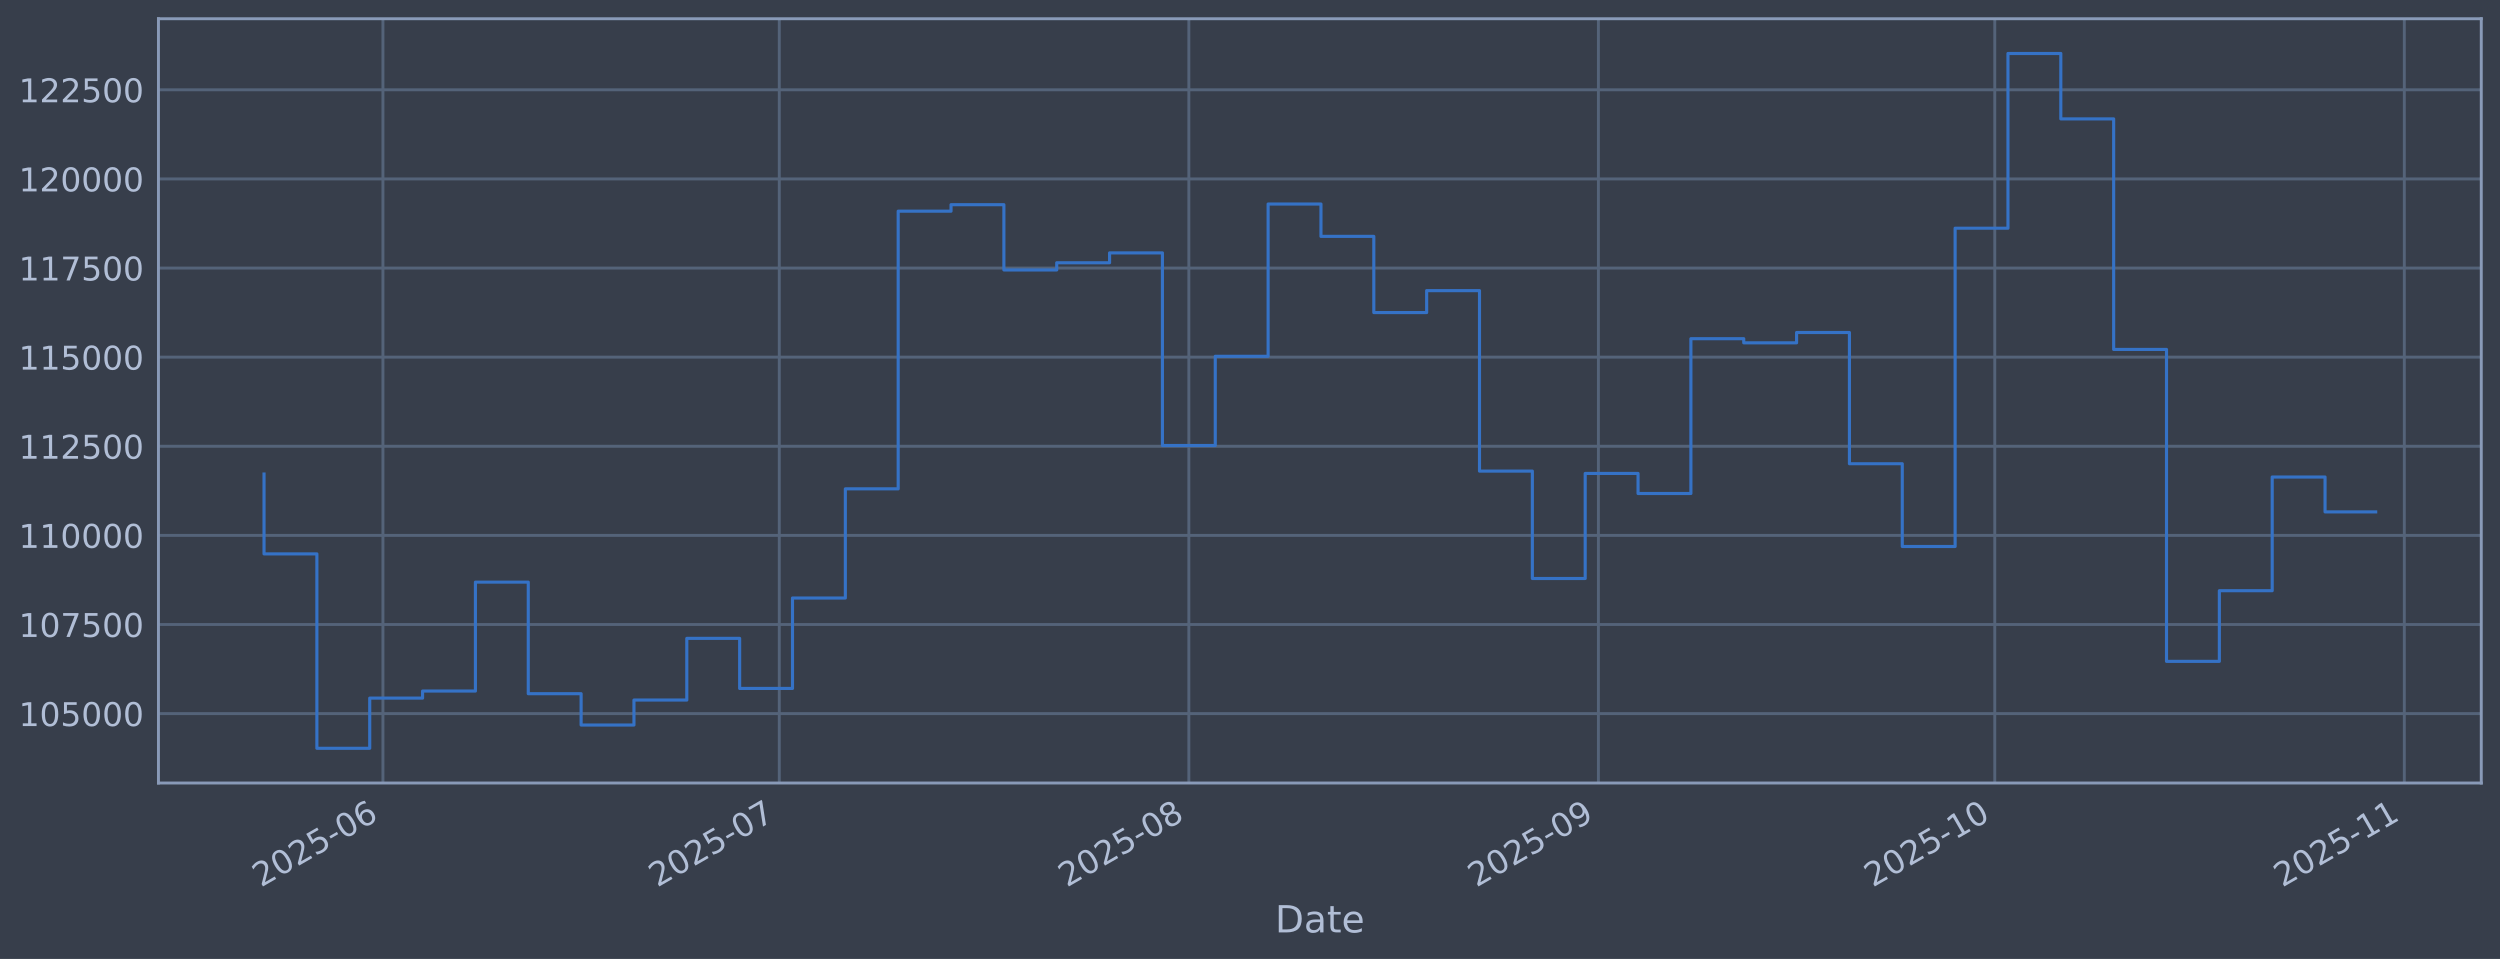
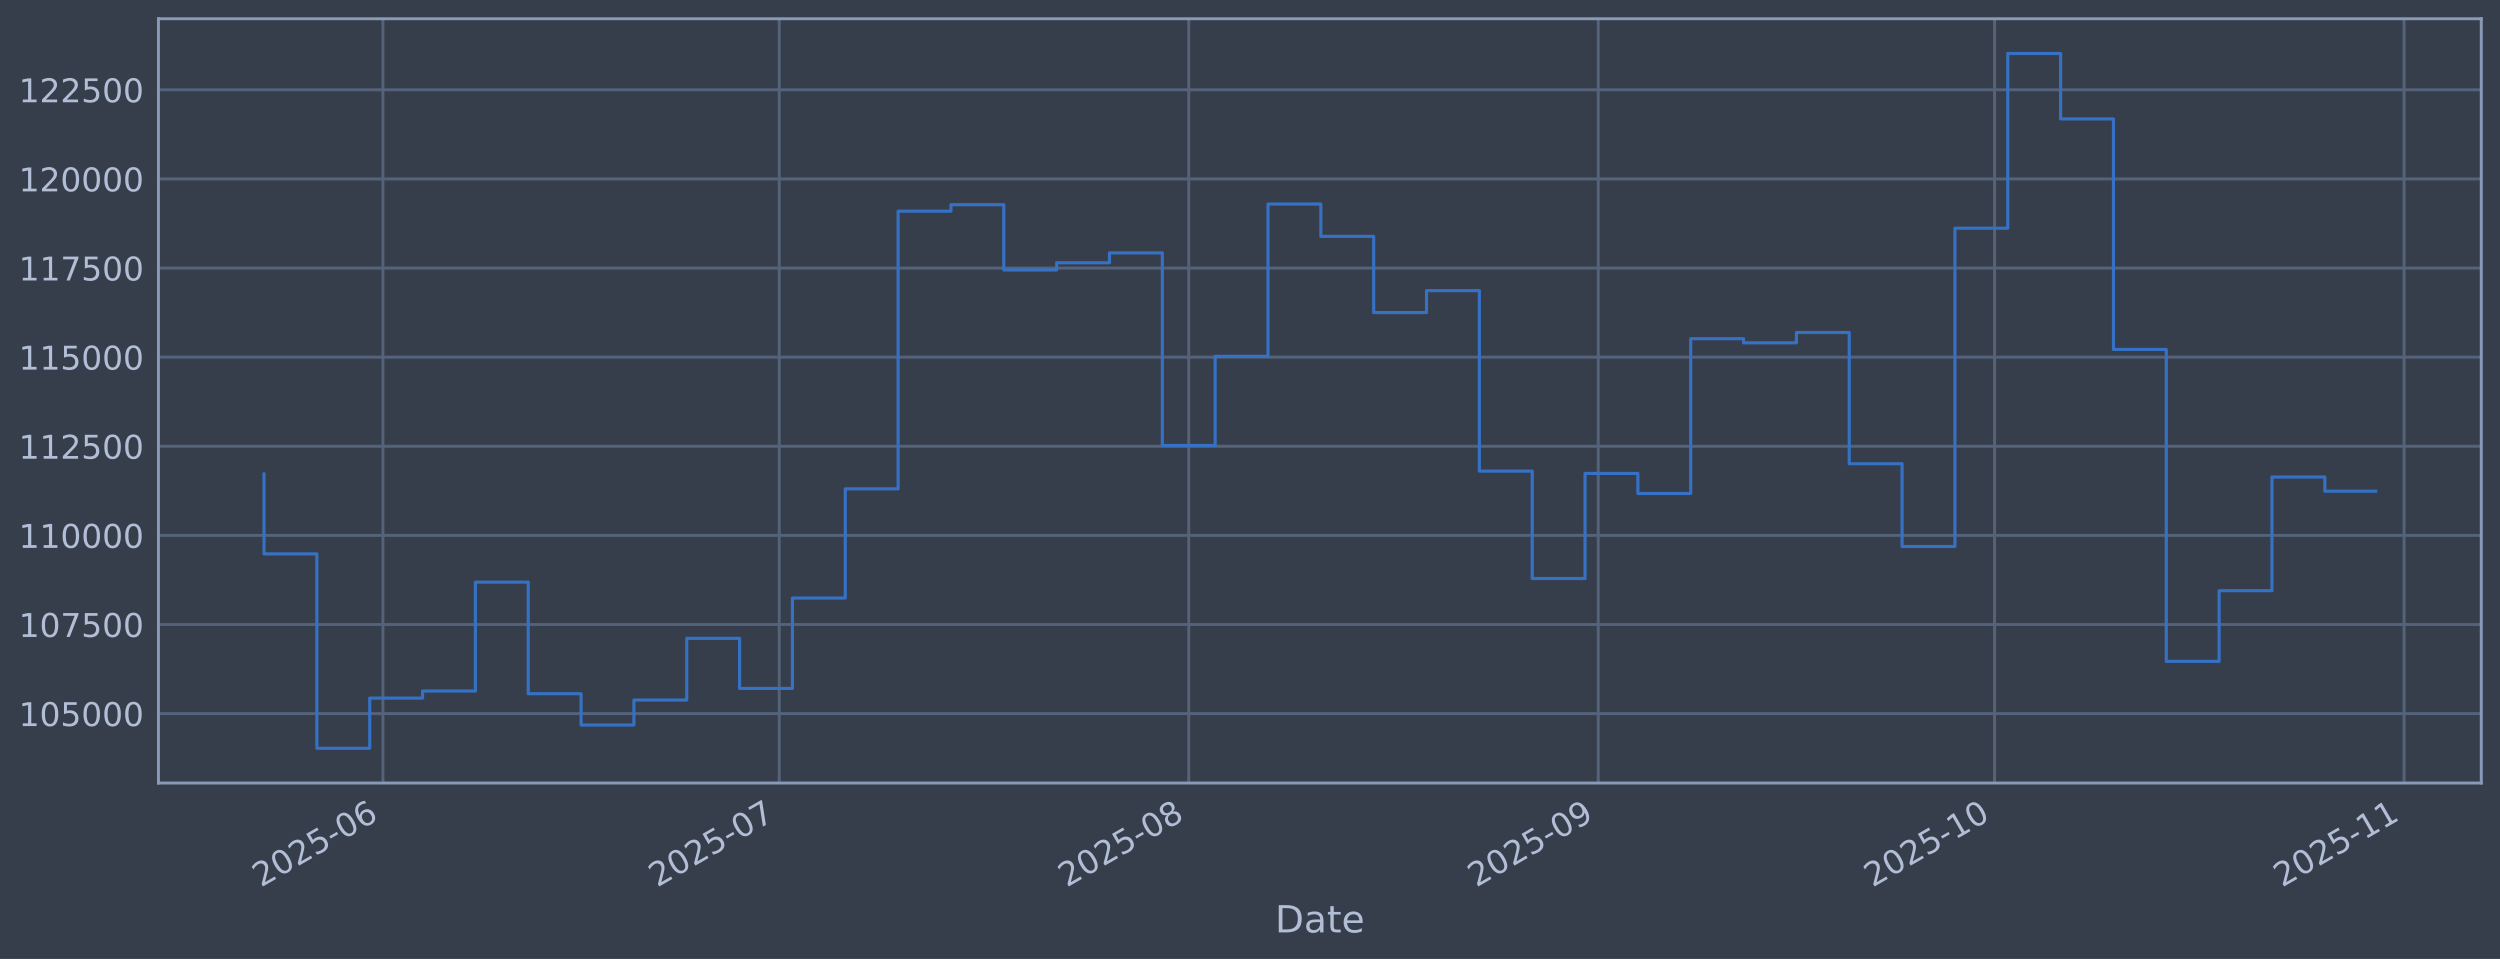
<svg xmlns="http://www.w3.org/2000/svg" xmlns:xlink="http://www.w3.org/1999/xlink" width="960.9pt" height="368.58pt" viewBox="0 0 960.9 368.58" version="1.1">
  <defs>
    <style type="text/css">*{stroke-linejoin: round; stroke-linecap: butt}</style>
  </defs>
  <g id="figure_1">
    <g id="patch_1">
      <path d="M 0 368.58  L 960.9 368.58  L 960.9 0  L 0 0  z " style="fill: #373e4b" />
    </g>
    <g id="axes_1">
      <g id="patch_2">
        <path d="M 60.901 300.96  L 953.701 300.96  L 953.701 7.2  L 60.901 7.2  z " style="fill: #373e4b" />
      </g>
      <g id="matplotlib.axis_1">
        <g id="xtick_1">
          <g id="line2d_1">
-             <path d="M 147.185 300.96  L 147.185 7.2  " clip-path="url(#p64d813e968)" style="fill: none; stroke: #546379; stroke-width: 1.12; stroke-linecap: square" />
+             <path d="M 147.179 300.96  L 147.179 7.2  " clip-path="url(#pa75d2a760d)" style="fill: none; stroke: #546379; stroke-width: 1.12; stroke-linecap: square" />
          </g>
          <g id="line2d_2" />
          <g id="text_1">
-             <g style="fill: #b1bed6" transform="translate(100.2813 341.1745) rotate(-30) scale(0.126 -0.126)">
+             <g style="fill: #b1bed6" transform="translate(100.276 341.1745) rotate(-30) scale(0.126 -0.126)">
              <defs>
                <path id="DejaVuSans-32" d="M 1228 531  L 3431 531  L 3431 0  L 469 0  L 469 531  Q 828 903 1448 1529  Q 2069 2156 2228 2338  Q 2531 2678 2651 2914  Q 2772 3150 2772 3378  Q 2772 3750 2511 3984  Q 2250 4219 1831 4219  Q 1534 4219 1204 4116  Q 875 4013 500 3803  L 500 4441  Q 881 4594 1212 4672  Q 1544 4750 1819 4750  Q 2544 4750 2975 4387  Q 3406 4025 3406 3419  Q 3406 3131 3298 2873  Q 3191 2616 2906 2266  Q 2828 2175 2409 1742  Q 1991 1309 1228 531  z " transform="scale(0.015625)" />
                <path id="DejaVuSans-30" d="M 2034 4250  Q 1547 4250 1301 3770  Q 1056 3291 1056 2328  Q 1056 1369 1301 889  Q 1547 409 2034 409  Q 2525 409 2770 889  Q 3016 1369 3016 2328  Q 3016 3291 2770 3770  Q 2525 4250 2034 4250  z M 2034 4750  Q 2819 4750 3233 4129  Q 3647 3509 3647 2328  Q 3647 1150 3233 529  Q 2819 -91 2034 -91  Q 1250 -91 836 529  Q 422 1150 422 2328  Q 422 3509 836 4129  Q 1250 4750 2034 4750  z " transform="scale(0.015625)" />
                <path id="DejaVuSans-35" d="M 691 4666  L 3169 4666  L 3169 4134  L 1269 4134  L 1269 2991  Q 1406 3038 1543 3061  Q 1681 3084 1819 3084  Q 2600 3084 3056 2656  Q 3513 2228 3513 1497  Q 3513 744 3044 326  Q 2575 -91 1722 -91  Q 1428 -91 1123 -41  Q 819 9 494 109  L 494 744  Q 775 591 1075 516  Q 1375 441 1709 441  Q 2250 441 2565 725  Q 2881 1009 2881 1497  Q 2881 1984 2565 2268  Q 2250 2553 1709 2553  Q 1456 2553 1204 2497  Q 953 2441 691 2322  L 691 4666  z " transform="scale(0.015625)" />
                <path id="DejaVuSans-2d" d="M 313 2009  L 1997 2009  L 1997 1497  L 313 1497  L 313 2009  z " transform="scale(0.015625)" />
                <path id="DejaVuSans-36" d="M 2113 2584  Q 1688 2584 1439 2293  Q 1191 2003 1191 1497  Q 1191 994 1439 701  Q 1688 409 2113 409  Q 2538 409 2786 701  Q 3034 994 3034 1497  Q 3034 2003 2786 2293  Q 2538 2584 2113 2584  z M 3366 4563  L 3366 3988  Q 3128 4100 2886 4159  Q 2644 4219 2406 4219  Q 1781 4219 1451 3797  Q 1122 3375 1075 2522  Q 1259 2794 1537 2939  Q 1816 3084 2150 3084  Q 2853 3084 3261 2657  Q 3669 2231 3669 1497  Q 3669 778 3244 343  Q 2819 -91 2113 -91  Q 1303 -91 875 529  Q 447 1150 447 2328  Q 447 3434 972 4092  Q 1497 4750 2381 4750  Q 2619 4750 2861 4703  Q 3103 4656 3366 4563  z " transform="scale(0.015625)" />
              </defs>
              <use xlink:href="#DejaVuSans-32" />
              <use xlink:href="#DejaVuSans-30" transform="translate(63.62305 0)" />
              <use xlink:href="#DejaVuSans-32" transform="translate(127.2461 0)" />
              <use xlink:href="#DejaVuSans-35" transform="translate(190.8691 0)" />
              <use xlink:href="#DejaVuSans-2d" transform="translate(254.4922 0)" />
              <use xlink:href="#DejaVuSans-30" transform="translate(290.5762 0)" />
              <use xlink:href="#DejaVuSans-36" transform="translate(354.1992 0)" />
            </g>
          </g>
        </g>
        <g id="xtick_2">
          <g id="line2d_3">
-             <path d="M 299.526 300.96  L 299.526 7.2  " clip-path="url(#p64d813e968)" style="fill: none; stroke: #546379; stroke-width: 1.12; stroke-linecap: square" />
+             <path d="M 299.502 300.96  L 299.502 7.2  " clip-path="url(#pa75d2a760d)" style="fill: none; stroke: #546379; stroke-width: 1.12; stroke-linecap: square" />
          </g>
          <g id="line2d_4" />
          <g id="text_2">
-             <g style="fill: #b1bed6" transform="translate(252.6223 341.1745) rotate(-30) scale(0.126 -0.126)">
+             <g style="fill: #b1bed6" transform="translate(252.599 341.1745) rotate(-30) scale(0.126 -0.126)">
              <defs>
                <path id="DejaVuSans-37" d="M 525 4666  L 3525 4666  L 3525 4397  L 1831 0  L 1172 0  L 2766 4134  L 525 4134  L 525 4666  z " transform="scale(0.015625)" />
              </defs>
              <use xlink:href="#DejaVuSans-32" />
              <use xlink:href="#DejaVuSans-30" transform="translate(63.62305 0)" />
              <use xlink:href="#DejaVuSans-32" transform="translate(127.2461 0)" />
              <use xlink:href="#DejaVuSans-35" transform="translate(190.8691 0)" />
              <use xlink:href="#DejaVuSans-2d" transform="translate(254.4922 0)" />
              <use xlink:href="#DejaVuSans-30" transform="translate(290.5762 0)" />
              <use xlink:href="#DejaVuSans-37" transform="translate(354.1992 0)" />
            </g>
          </g>
        </g>
        <g id="xtick_3">
          <g id="line2d_5">
-             <path d="M 456.945 300.96  L 456.945 7.2  " clip-path="url(#p64d813e968)" style="fill: none; stroke: #546379; stroke-width: 1.12; stroke-linecap: square" />
+             <path d="M 456.903 300.96  L 456.903 7.2  " clip-path="url(#pa75d2a760d)" style="fill: none; stroke: #546379; stroke-width: 1.12; stroke-linecap: square" />
          </g>
          <g id="line2d_6" />
          <g id="text_3">
-             <g style="fill: #b1bed6" transform="translate(410.0412 341.1745) rotate(-30) scale(0.126 -0.126)">
+             <g style="fill: #b1bed6" transform="translate(409.9994 341.1745) rotate(-30) scale(0.126 -0.126)">
              <defs>
                <path id="DejaVuSans-38" d="M 2034 2216  Q 1584 2216 1326 1975  Q 1069 1734 1069 1313  Q 1069 891 1326 650  Q 1584 409 2034 409  Q 2484 409 2743 651  Q 3003 894 3003 1313  Q 3003 1734 2745 1975  Q 2488 2216 2034 2216  z M 1403 2484  Q 997 2584 770 2862  Q 544 3141 544 3541  Q 544 4100 942 4425  Q 1341 4750 2034 4750  Q 2731 4750 3128 4425  Q 3525 4100 3525 3541  Q 3525 3141 3298 2862  Q 3072 2584 2669 2484  Q 3125 2378 3379 2068  Q 3634 1759 3634 1313  Q 3634 634 3220 271  Q 2806 -91 2034 -91  Q 1263 -91 848 271  Q 434 634 434 1313  Q 434 1759 690 2068  Q 947 2378 1403 2484  z M 1172 3481  Q 1172 3119 1398 2916  Q 1625 2713 2034 2713  Q 2441 2713 2670 2916  Q 2900 3119 2900 3481  Q 2900 3844 2670 4047  Q 2441 4250 2034 4250  Q 1625 4250 1398 4047  Q 1172 3844 1172 3481  z " transform="scale(0.015625)" />
              </defs>
              <use xlink:href="#DejaVuSans-32" />
              <use xlink:href="#DejaVuSans-30" transform="translate(63.62305 0)" />
              <use xlink:href="#DejaVuSans-32" transform="translate(127.2461 0)" />
              <use xlink:href="#DejaVuSans-35" transform="translate(190.8691 0)" />
              <use xlink:href="#DejaVuSans-2d" transform="translate(254.4922 0)" />
              <use xlink:href="#DejaVuSans-30" transform="translate(290.5762 0)" />
              <use xlink:href="#DejaVuSans-38" transform="translate(354.1992 0)" />
            </g>
          </g>
        </g>
        <g id="xtick_4">
          <g id="line2d_7">
-             <path d="M 614.363 300.96  L 614.363 7.2  " clip-path="url(#p64d813e968)" style="fill: none; stroke: #546379; stroke-width: 1.12; stroke-linecap: square" />
+             <path d="M 614.303 300.96  L 614.303 7.2  " clip-path="url(#pa75d2a760d)" style="fill: none; stroke: #546379; stroke-width: 1.12; stroke-linecap: square" />
          </g>
          <g id="line2d_8" />
          <g id="text_4">
-             <g style="fill: #b1bed6" transform="translate(567.4602 341.1745) rotate(-30) scale(0.126 -0.126)">
+             <g style="fill: #b1bed6" transform="translate(567.3999 341.1745) rotate(-30) scale(0.126 -0.126)">
              <defs>
                <path id="DejaVuSans-39" d="M 703 97  L 703 672  Q 941 559 1184 500  Q 1428 441 1663 441  Q 2288 441 2617 861  Q 2947 1281 2994 2138  Q 2813 1869 2534 1725  Q 2256 1581 1919 1581  Q 1219 1581 811 2004  Q 403 2428 403 3163  Q 403 3881 828 4315  Q 1253 4750 1959 4750  Q 2769 4750 3195 4129  Q 3622 3509 3622 2328  Q 3622 1225 3098 567  Q 2575 -91 1691 -91  Q 1453 -91 1209 -44  Q 966 3 703 97  z M 1959 2075  Q 2384 2075 2632 2365  Q 2881 2656 2881 3163  Q 2881 3666 2632 3958  Q 2384 4250 1959 4250  Q 1534 4250 1286 3958  Q 1038 3666 1038 3163  Q 1038 2656 1286 2365  Q 1534 2075 1959 2075  z " transform="scale(0.015625)" />
              </defs>
              <use xlink:href="#DejaVuSans-32" />
              <use xlink:href="#DejaVuSans-30" transform="translate(63.62305 0)" />
              <use xlink:href="#DejaVuSans-32" transform="translate(127.2461 0)" />
              <use xlink:href="#DejaVuSans-35" transform="translate(190.8691 0)" />
              <use xlink:href="#DejaVuSans-2d" transform="translate(254.4922 0)" />
              <use xlink:href="#DejaVuSans-30" transform="translate(290.5762 0)" />
              <use xlink:href="#DejaVuSans-39" transform="translate(354.1992 0)" />
            </g>
          </g>
        </g>
        <g id="xtick_5">
          <g id="line2d_9">
-             <path d="M 766.704 300.96  L 766.704 7.2  " clip-path="url(#p64d813e968)" style="fill: none; stroke: #546379; stroke-width: 1.12; stroke-linecap: square" />
+             <path d="M 766.626 300.96  L 766.626 7.2  " clip-path="url(#pa75d2a760d)" style="fill: none; stroke: #546379; stroke-width: 1.12; stroke-linecap: square" />
          </g>
          <g id="line2d_10" />
          <g id="text_5">
-             <g style="fill: #b1bed6" transform="translate(719.8011 341.1745) rotate(-30) scale(0.126 -0.126)">
+             <g style="fill: #b1bed6" transform="translate(719.7229 341.1745) rotate(-30) scale(0.126 -0.126)">
              <defs>
                <path id="DejaVuSans-31" d="M 794 531  L 1825 531  L 1825 4091  L 703 3866  L 703 4441  L 1819 4666  L 2450 4666  L 2450 531  L 3481 531  L 3481 0  L 794 0  L 794 531  z " transform="scale(0.015625)" />
              </defs>
              <use xlink:href="#DejaVuSans-32" />
              <use xlink:href="#DejaVuSans-30" transform="translate(63.62305 0)" />
              <use xlink:href="#DejaVuSans-32" transform="translate(127.2461 0)" />
              <use xlink:href="#DejaVuSans-35" transform="translate(190.8691 0)" />
              <use xlink:href="#DejaVuSans-2d" transform="translate(254.4922 0)" />
              <use xlink:href="#DejaVuSans-31" transform="translate(290.5762 0)" />
              <use xlink:href="#DejaVuSans-30" transform="translate(354.1992 0)" />
            </g>
          </g>
        </g>
        <g id="xtick_6">
          <g id="line2d_11">
-             <path d="M 924.123 300.96  L 924.123 7.2  " clip-path="url(#p64d813e968)" style="fill: none; stroke: #546379; stroke-width: 1.12; stroke-linecap: square" />
+             <path d="M 924.027 300.96  L 924.027 7.2  " clip-path="url(#pa75d2a760d)" style="fill: none; stroke: #546379; stroke-width: 1.12; stroke-linecap: square" />
          </g>
          <g id="line2d_12" />
          <g id="text_6">
-             <g style="fill: #b1bed6" transform="translate(877.2201 341.1745) rotate(-30) scale(0.126 -0.126)">
+             <g style="fill: #b1bed6" transform="translate(877.1234 341.1745) rotate(-30) scale(0.126 -0.126)">
              <use xlink:href="#DejaVuSans-32" />
              <use xlink:href="#DejaVuSans-30" transform="translate(63.62305 0)" />
              <use xlink:href="#DejaVuSans-32" transform="translate(127.2461 0)" />
              <use xlink:href="#DejaVuSans-35" transform="translate(190.8691 0)" />
              <use xlink:href="#DejaVuSans-2d" transform="translate(254.4922 0)" />
              <use xlink:href="#DejaVuSans-31" transform="translate(290.5762 0)" />
              <use xlink:href="#DejaVuSans-31" transform="translate(354.1992 0)" />
            </g>
          </g>
        </g>
        <g id="text_7">
          <g style="fill: #b1bed6" transform="translate(490.0914 358.3856) scale(0.144 -0.144)">
            <defs>
              <path id="DejaVuSans-44" d="M 1259 4147  L 1259 519  L 2022 519  Q 2988 519 3436 956  Q 3884 1394 3884 2338  Q 3884 3275 3436 3711  Q 2988 4147 2022 4147  L 1259 4147  z M 628 4666  L 1925 4666  Q 3281 4666 3915 4102  Q 4550 3538 4550 2338  Q 4550 1131 3912 565  Q 3275 0 1925 0  L 628 0  L 628 4666  z " transform="scale(0.015625)" />
              <path id="DejaVuSans-61" d="M 2194 1759  Q 1497 1759 1228 1600  Q 959 1441 959 1056  Q 959 750 1161 570  Q 1363 391 1709 391  Q 2188 391 2477 730  Q 2766 1069 2766 1631  L 2766 1759  L 2194 1759  z M 3341 1997  L 3341 0  L 2766 0  L 2766 531  Q 2569 213 2275 61  Q 1981 -91 1556 -91  Q 1019 -91 701 211  Q 384 513 384 1019  Q 384 1609 779 1909  Q 1175 2209 1959 2209  L 2766 2209  L 2766 2266  Q 2766 2663 2505 2880  Q 2244 3097 1772 3097  Q 1472 3097 1187 3025  Q 903 2953 641 2809  L 641 3341  Q 956 3463 1253 3523  Q 1550 3584 1831 3584  Q 2591 3584 2966 3190  Q 3341 2797 3341 1997  z " transform="scale(0.015625)" />
              <path id="DejaVuSans-74" d="M 1172 4494  L 1172 3500  L 2356 3500  L 2356 3053  L 1172 3053  L 1172 1153  Q 1172 725 1289 603  Q 1406 481 1766 481  L 2356 481  L 2356 0  L 1766 0  Q 1100 0 847 248  Q 594 497 594 1153  L 594 3053  L 172 3053  L 172 3500  L 594 3500  L 594 4494  L 1172 4494  z " transform="scale(0.015625)" />
              <path id="DejaVuSans-65" d="M 3597 1894  L 3597 1613  L 953 1613  Q 991 1019 1311 708  Q 1631 397 2203 397  Q 2534 397 2845 478  Q 3156 559 3463 722  L 3463 178  Q 3153 47 2828 -22  Q 2503 -91 2169 -91  Q 1331 -91 842 396  Q 353 884 353 1716  Q 353 2575 817 3079  Q 1281 3584 2069 3584  Q 2775 3584 3186 3129  Q 3597 2675 3597 1894  z M 3022 2063  Q 3016 2534 2758 2815  Q 2500 3097 2075 3097  Q 1594 3097 1305 2825  Q 1016 2553 972 2059  L 3022 2063  z " transform="scale(0.015625)" />
            </defs>
            <use xlink:href="#DejaVuSans-44" />
            <use xlink:href="#DejaVuSans-61" transform="translate(77.00195 0)" />
            <use xlink:href="#DejaVuSans-74" transform="translate(138.2812 0)" />
            <use xlink:href="#DejaVuSans-65" transform="translate(177.4902 0)" />
          </g>
        </g>
      </g>
      <g id="matplotlib.axis_2">
        <g id="ytick_1">
          <g id="line2d_13">
-             <path d="M 60.901 274.286  L 953.701 274.286  " clip-path="url(#p64d813e968)" style="fill: none; stroke: #546379; stroke-width: 1.12; stroke-linecap: square" />
+             <path d="M 60.901 274.286  L 953.701 274.286  " clip-path="url(#pa75d2a760d)" style="fill: none; stroke: #546379; stroke-width: 1.12; stroke-linecap: square" />
          </g>
          <g id="line2d_14" />
          <g id="text_8">
            <g style="fill: #b1bed6" transform="translate(7.2 279.0725) scale(0.126 -0.126)">
              <use xlink:href="#DejaVuSans-31" />
              <use xlink:href="#DejaVuSans-30" transform="translate(63.62305 0)" />
              <use xlink:href="#DejaVuSans-35" transform="translate(127.2461 0)" />
              <use xlink:href="#DejaVuSans-30" transform="translate(190.8691 0)" />
              <use xlink:href="#DejaVuSans-30" transform="translate(254.4922 0)" />
              <use xlink:href="#DejaVuSans-30" transform="translate(318.1152 0)" />
            </g>
          </g>
        </g>
        <g id="ytick_2">
          <g id="line2d_15">
-             <path d="M 60.901 240.033  L 953.701 240.033  " clip-path="url(#p64d813e968)" style="fill: none; stroke: #546379; stroke-width: 1.12; stroke-linecap: square" />
+             <path d="M 60.901 240.033  L 953.701 240.033  " clip-path="url(#pa75d2a760d)" style="fill: none; stroke: #546379; stroke-width: 1.12; stroke-linecap: square" />
          </g>
          <g id="line2d_16" />
          <g id="text_9">
            <g style="fill: #b1bed6" transform="translate(7.2 244.8204) scale(0.126 -0.126)">
              <use xlink:href="#DejaVuSans-31" />
              <use xlink:href="#DejaVuSans-30" transform="translate(63.62305 0)" />
              <use xlink:href="#DejaVuSans-37" transform="translate(127.2461 0)" />
              <use xlink:href="#DejaVuSans-35" transform="translate(190.8691 0)" />
              <use xlink:href="#DejaVuSans-30" transform="translate(254.4922 0)" />
              <use xlink:href="#DejaVuSans-30" transform="translate(318.1152 0)" />
            </g>
          </g>
        </g>
        <g id="ytick_3">
          <g id="line2d_17">
-             <path d="M 60.901 205.781  L 953.701 205.781  " clip-path="url(#p64d813e968)" style="fill: none; stroke: #546379; stroke-width: 1.12; stroke-linecap: square" />
+             <path d="M 60.901 205.781  L 953.701 205.781  " clip-path="url(#pa75d2a760d)" style="fill: none; stroke: #546379; stroke-width: 1.12; stroke-linecap: square" />
          </g>
          <g id="line2d_18" />
          <g id="text_10">
            <g style="fill: #b1bed6" transform="translate(7.2 210.5682) scale(0.126 -0.126)">
              <use xlink:href="#DejaVuSans-31" />
              <use xlink:href="#DejaVuSans-31" transform="translate(63.62305 0)" />
              <use xlink:href="#DejaVuSans-30" transform="translate(127.2461 0)" />
              <use xlink:href="#DejaVuSans-30" transform="translate(190.8691 0)" />
              <use xlink:href="#DejaVuSans-30" transform="translate(254.4922 0)" />
              <use xlink:href="#DejaVuSans-30" transform="translate(318.1152 0)" />
            </g>
          </g>
        </g>
        <g id="ytick_4">
          <g id="line2d_19">
-             <path d="M 60.901 171.529  L 953.701 171.529  " clip-path="url(#p64d813e968)" style="fill: none; stroke: #546379; stroke-width: 1.12; stroke-linecap: square" />
+             <path d="M 60.901 171.529  L 953.701 171.529  " clip-path="url(#pa75d2a760d)" style="fill: none; stroke: #546379; stroke-width: 1.12; stroke-linecap: square" />
          </g>
          <g id="line2d_20" />
          <g id="text_11">
            <g style="fill: #b1bed6" transform="translate(7.2 176.316) scale(0.126 -0.126)">
              <use xlink:href="#DejaVuSans-31" />
              <use xlink:href="#DejaVuSans-31" transform="translate(63.62305 0)" />
              <use xlink:href="#DejaVuSans-32" transform="translate(127.2461 0)" />
              <use xlink:href="#DejaVuSans-35" transform="translate(190.8691 0)" />
              <use xlink:href="#DejaVuSans-30" transform="translate(254.4922 0)" />
              <use xlink:href="#DejaVuSans-30" transform="translate(318.1152 0)" />
            </g>
          </g>
        </g>
        <g id="ytick_5">
          <g id="line2d_21">
-             <path d="M 60.901 137.277  L 953.701 137.277  " clip-path="url(#p64d813e968)" style="fill: none; stroke: #546379; stroke-width: 1.12; stroke-linecap: square" />
+             <path d="M 60.901 137.277  L 953.701 137.277  " clip-path="url(#pa75d2a760d)" style="fill: none; stroke: #546379; stroke-width: 1.12; stroke-linecap: square" />
          </g>
          <g id="line2d_22" />
          <g id="text_12">
            <g style="fill: #b1bed6" transform="translate(7.2 142.0639) scale(0.126 -0.126)">
              <use xlink:href="#DejaVuSans-31" />
              <use xlink:href="#DejaVuSans-31" transform="translate(63.62305 0)" />
              <use xlink:href="#DejaVuSans-35" transform="translate(127.2461 0)" />
              <use xlink:href="#DejaVuSans-30" transform="translate(190.8691 0)" />
              <use xlink:href="#DejaVuSans-30" transform="translate(254.4922 0)" />
              <use xlink:href="#DejaVuSans-30" transform="translate(318.1152 0)" />
            </g>
          </g>
        </g>
        <g id="ytick_6">
          <g id="line2d_23">
-             <path d="M 60.901 103.025  L 953.701 103.025  " clip-path="url(#p64d813e968)" style="fill: none; stroke: #546379; stroke-width: 1.12; stroke-linecap: square" />
+             <path d="M 60.901 103.025  L 953.701 103.025  " clip-path="url(#pa75d2a760d)" style="fill: none; stroke: #546379; stroke-width: 1.12; stroke-linecap: square" />
          </g>
          <g id="line2d_24" />
          <g id="text_13">
            <g style="fill: #b1bed6" transform="translate(7.2 107.8117) scale(0.126 -0.126)">
              <use xlink:href="#DejaVuSans-31" />
              <use xlink:href="#DejaVuSans-31" transform="translate(63.62305 0)" />
              <use xlink:href="#DejaVuSans-37" transform="translate(127.2461 0)" />
              <use xlink:href="#DejaVuSans-35" transform="translate(190.8691 0)" />
              <use xlink:href="#DejaVuSans-30" transform="translate(254.4922 0)" />
              <use xlink:href="#DejaVuSans-30" transform="translate(318.1152 0)" />
            </g>
          </g>
        </g>
        <g id="ytick_7">
          <g id="line2d_25">
-             <path d="M 60.901 68.773  L 953.701 68.773  " clip-path="url(#p64d813e968)" style="fill: none; stroke: #546379; stroke-width: 1.12; stroke-linecap: square" />
+             <path d="M 60.901 68.773  L 953.701 68.773  " clip-path="url(#pa75d2a760d)" style="fill: none; stroke: #546379; stroke-width: 1.12; stroke-linecap: square" />
          </g>
          <g id="line2d_26" />
          <g id="text_14">
            <g style="fill: #b1bed6" transform="translate(7.2 73.55953) scale(0.126 -0.126)">
              <use xlink:href="#DejaVuSans-31" />
              <use xlink:href="#DejaVuSans-32" transform="translate(63.62305 0)" />
              <use xlink:href="#DejaVuSans-30" transform="translate(127.2461 0)" />
              <use xlink:href="#DejaVuSans-30" transform="translate(190.8691 0)" />
              <use xlink:href="#DejaVuSans-30" transform="translate(254.4922 0)" />
              <use xlink:href="#DejaVuSans-30" transform="translate(318.1152 0)" />
            </g>
          </g>
        </g>
        <g id="ytick_8">
          <g id="line2d_27">
-             <path d="M 60.901 34.52  L 953.701 34.52  " clip-path="url(#p64d813e968)" style="fill: none; stroke: #546379; stroke-width: 1.12; stroke-linecap: square" />
+             <path d="M 60.901 34.52  L 953.701 34.52  " clip-path="url(#pa75d2a760d)" style="fill: none; stroke: #546379; stroke-width: 1.12; stroke-linecap: square" />
          </g>
          <g id="line2d_28" />
          <g id="text_15">
            <g style="fill: #b1bed6" transform="translate(7.2 39.30736) scale(0.126 -0.126)">
              <use xlink:href="#DejaVuSans-31" />
              <use xlink:href="#DejaVuSans-32" transform="translate(63.62305 0)" />
              <use xlink:href="#DejaVuSans-32" transform="translate(127.2461 0)" />
              <use xlink:href="#DejaVuSans-35" transform="translate(190.8691 0)" />
              <use xlink:href="#DejaVuSans-30" transform="translate(254.4922 0)" />
              <use xlink:href="#DejaVuSans-30" transform="translate(318.1152 0)" />
            </g>
          </g>
        </g>
      </g>
      <g id="line2d_29">
-         <path d="M 101.482 182.186  L 101.482 212.888  L 121.794 212.888  L 121.794 287.607  L 142.107 287.607  L 142.107 268.333  L 162.419 268.333  L 162.419 265.613  L 182.731 265.613  L 182.731 223.75  L 203.043 223.75  L 203.043 266.631  L 223.355 266.631  L 223.355 278.665  L 243.667 278.665  L 243.667 269.075  L 263.979 269.075  L 263.979 245.372  L 284.291 245.372  L 284.291 264.615  L 304.604 264.615  L 304.604 229.852  L 324.916 229.852  L 324.916 187.898  L 345.228 187.898  L 345.228 81.166  L 365.54 81.166  L 365.54 78.68  L 385.852 78.68  L 385.852 103.754  L 406.164 103.754  L 406.164 100.992  L 426.476 100.992  L 426.476 97.194  L 446.788 97.194  L 446.788 171.232  L 467.101 171.232  L 467.101 136.942  L 487.413 136.942  L 487.413 78.426  L 507.725 78.426  L 507.725 90.86  L 528.037 90.86  L 528.037 120.135  L 548.349 120.135  L 548.349 111.698  L 568.661 111.698  L 568.661 181.072  L 588.973 181.072  L 588.973 222.348  L 609.285 222.348  L 609.285 181.975  L 629.598 181.975  L 629.598 189.676  L 649.91 189.676  L 649.91 130.184  L 670.222 130.184  L 670.222 131.764  L 690.534 131.764  L 690.534 127.804  L 710.846 127.804  L 710.846 178.239  L 731.158 178.239  L 731.158 210.044  L 751.47 210.044  L 751.47 87.711  L 771.782 87.711  L 771.782 20.553  L 792.095 20.553  L 792.095 45.695  L 812.407 45.695  L 812.407 134.311  L 832.719 134.311  L 832.719 254.199  L 853.031 254.199  L 853.031 227.044  L 873.343 227.044  L 873.343 183.344  L 893.655 183.344  L 893.655 196.748  L 913.119 196.748  " clip-path="url(#p64d813e968)" style="fill: none; stroke: #3572c6; stroke-width: 1.2; stroke-linecap: square" />
+         <path d="M 101.482 182.186  L 101.482 212.888  L 121.792 212.888  L 121.792 287.607  L 142.102 287.607  L 142.102 268.333  L 162.412 268.333  L 162.412 265.613  L 182.721 265.613  L 182.721 223.75  L 203.031 223.75  L 203.031 266.631  L 223.341 266.631  L 223.341 278.665  L 243.65 278.665  L 243.65 269.075  L 263.96 269.075  L 263.96 245.372  L 284.27 245.372  L 284.27 264.615  L 304.58 264.615  L 304.58 229.852  L 324.889 229.852  L 324.889 187.898  L 345.199 187.898  L 345.199 81.166  L 365.509 81.166  L 365.509 78.68  L 385.819 78.68  L 385.819 103.754  L 406.128 103.754  L 406.128 100.992  L 426.438 100.992  L 426.438 97.194  L 446.748 97.194  L 446.748 171.232  L 467.058 171.232  L 467.058 136.942  L 487.367 136.942  L 487.367 78.426  L 507.677 78.426  L 507.677 90.86  L 527.987 90.86  L 527.987 120.135  L 548.297 120.135  L 548.297 111.698  L 568.606 111.698  L 568.606 181.072  L 588.916 181.072  L 588.916 222.348  L 609.226 222.348  L 609.226 181.975  L 629.535 181.975  L 629.535 189.676  L 649.845 189.676  L 649.845 130.184  L 670.155 130.184  L 670.155 131.764  L 690.465 131.764  L 690.465 127.804  L 710.774 127.804  L 710.774 178.239  L 731.084 178.239  L 731.084 210.044  L 751.394 210.044  L 751.394 87.711  L 771.704 87.711  L 771.704 20.553  L 792.013 20.553  L 792.013 45.695  L 812.323 45.695  L 812.323 134.311  L 832.633 134.311  L 832.633 254.199  L 852.943 254.199  L 852.943 227.044  L 873.252 227.044  L 873.252 183.344  L 893.562 183.344  L 893.562 188.798  L 913.119 188.798  " clip-path="url(#pa75d2a760d)" style="fill: none; stroke: #3572c6; stroke-width: 1.2; stroke-linecap: square" />
      </g>
      <g id="patch_3">
        <path d="M 60.901 300.96  L 60.901 7.2  " style="fill: none; stroke: #899ab8; stroke-width: 1.12; stroke-linejoin: miter; stroke-linecap: square" />
      </g>
      <g id="patch_4">
        <path d="M 953.701 300.96  L 953.701 7.2  " style="fill: none; stroke: #899ab8; stroke-width: 1.12; stroke-linejoin: miter; stroke-linecap: square" />
      </g>
      <g id="patch_5">
        <path d="M 60.901 300.96  L 953.701 300.96  " style="fill: none; stroke: #899ab8; stroke-width: 1.12; stroke-linejoin: miter; stroke-linecap: square" />
      </g>
      <g id="patch_6">
        <path d="M 60.901 7.2  L 953.701 7.2  " style="fill: none; stroke: #899ab8; stroke-width: 1.12; stroke-linejoin: miter; stroke-linecap: square" />
      </g>
    </g>
  </g>
  <defs>
-     <clipPath id="p64d813e968">
+     <clipPath id="pa75d2a760d">
      <rect x="60.901" y="7.2" width="892.8" height="293.76" />
    </clipPath>
  </defs>
</svg>
